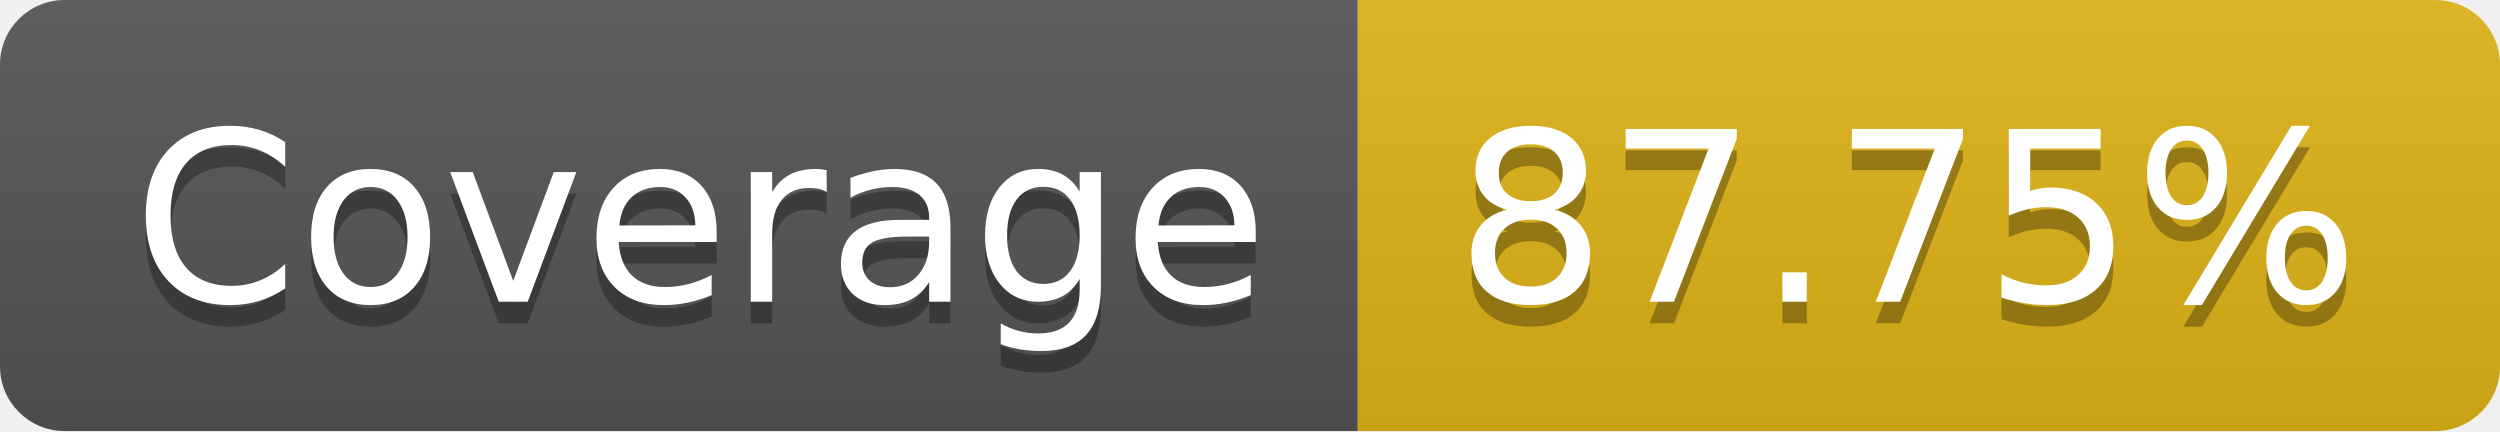
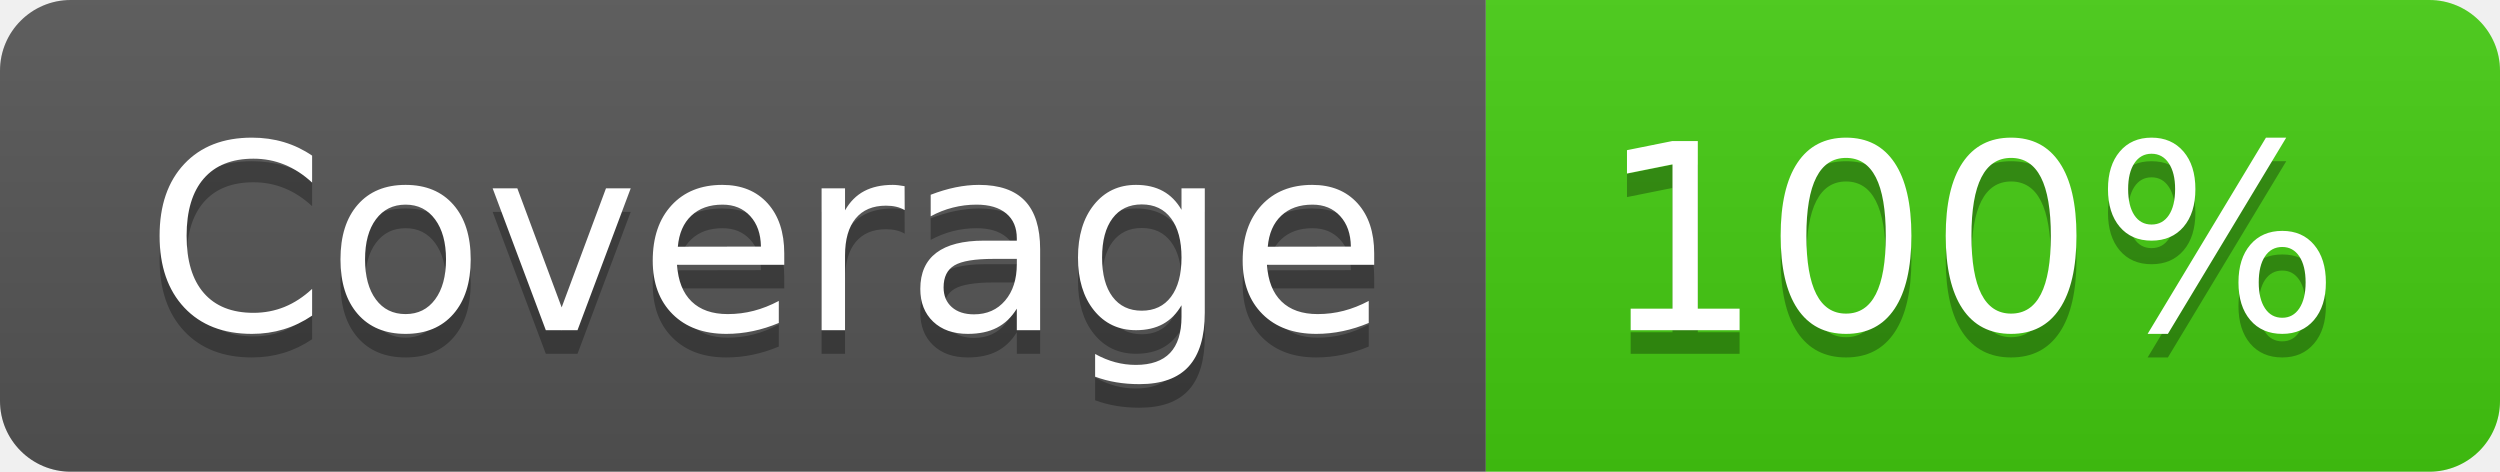
- <svg xmlns="http://www.w3.org/2000/svg" width="116" height="20" role="img" aria-label="Coverage: 87.75%">
+ <svg xmlns="http://www.w3.org/2000/svg" width="106" height="20" role="img" aria-label="Coverage: 100%">
  <linearGradient id="s" x2="0" y2="100%">
    <stop offset="0" stop-color="#bbb" stop-opacity=".1" />
    <stop offset="1" stop-opacity=".1" />
  </linearGradient>
  <clipPath id="r">
-     <rect width="116" height="20" rx="3" fill="#fff" />
+     <rect width="106" height="20" rx="3" fill="#fff" />
  </clipPath>
  <g clip-path="url(#r)">
    <rect width="63" height="20" fill="#555" />
-     <rect x="63" width="53" height="20" fill="#dfb317" />
-     <rect width="116" height="20" fill="url(#s)" />
+     <rect x="63" width="43" height="20" fill="#4c1" />
+     <rect width="106" height="20" fill="url(#s)" />
  </g>
  <g fill="#fff" text-anchor="middle" font-family="Verdana,Geneva,DejaVu Sans,sans-serif" text-rendering="geometricPrecision" font-size="110">
    <text aria-hidden="true" x="325" y="150" fill="#010101" fill-opacity=".3" transform="scale(.1)" textLength="530">Coverage</text>
    <text x="325" y="140" transform="scale(.1)" fill="#fff" textLength="530">Coverage</text>
-     <text aria-hidden="true" x="885" y="150" fill="#010101" fill-opacity=".3" transform="scale(.1)" textLength="430">87.75%</text>
-     <text x="885" y="140" transform="scale(.1)" fill="#fff" textLength="430">87.75%</text>
+     <text aria-hidden="true" x="835" y="150" fill="#010101" fill-opacity=".3" transform="scale(.1)" textLength="330">100%</text>
+     <text x="835" y="140" transform="scale(.1)" fill="#fff" textLength="330">100%</text>
  </g>
</svg>
